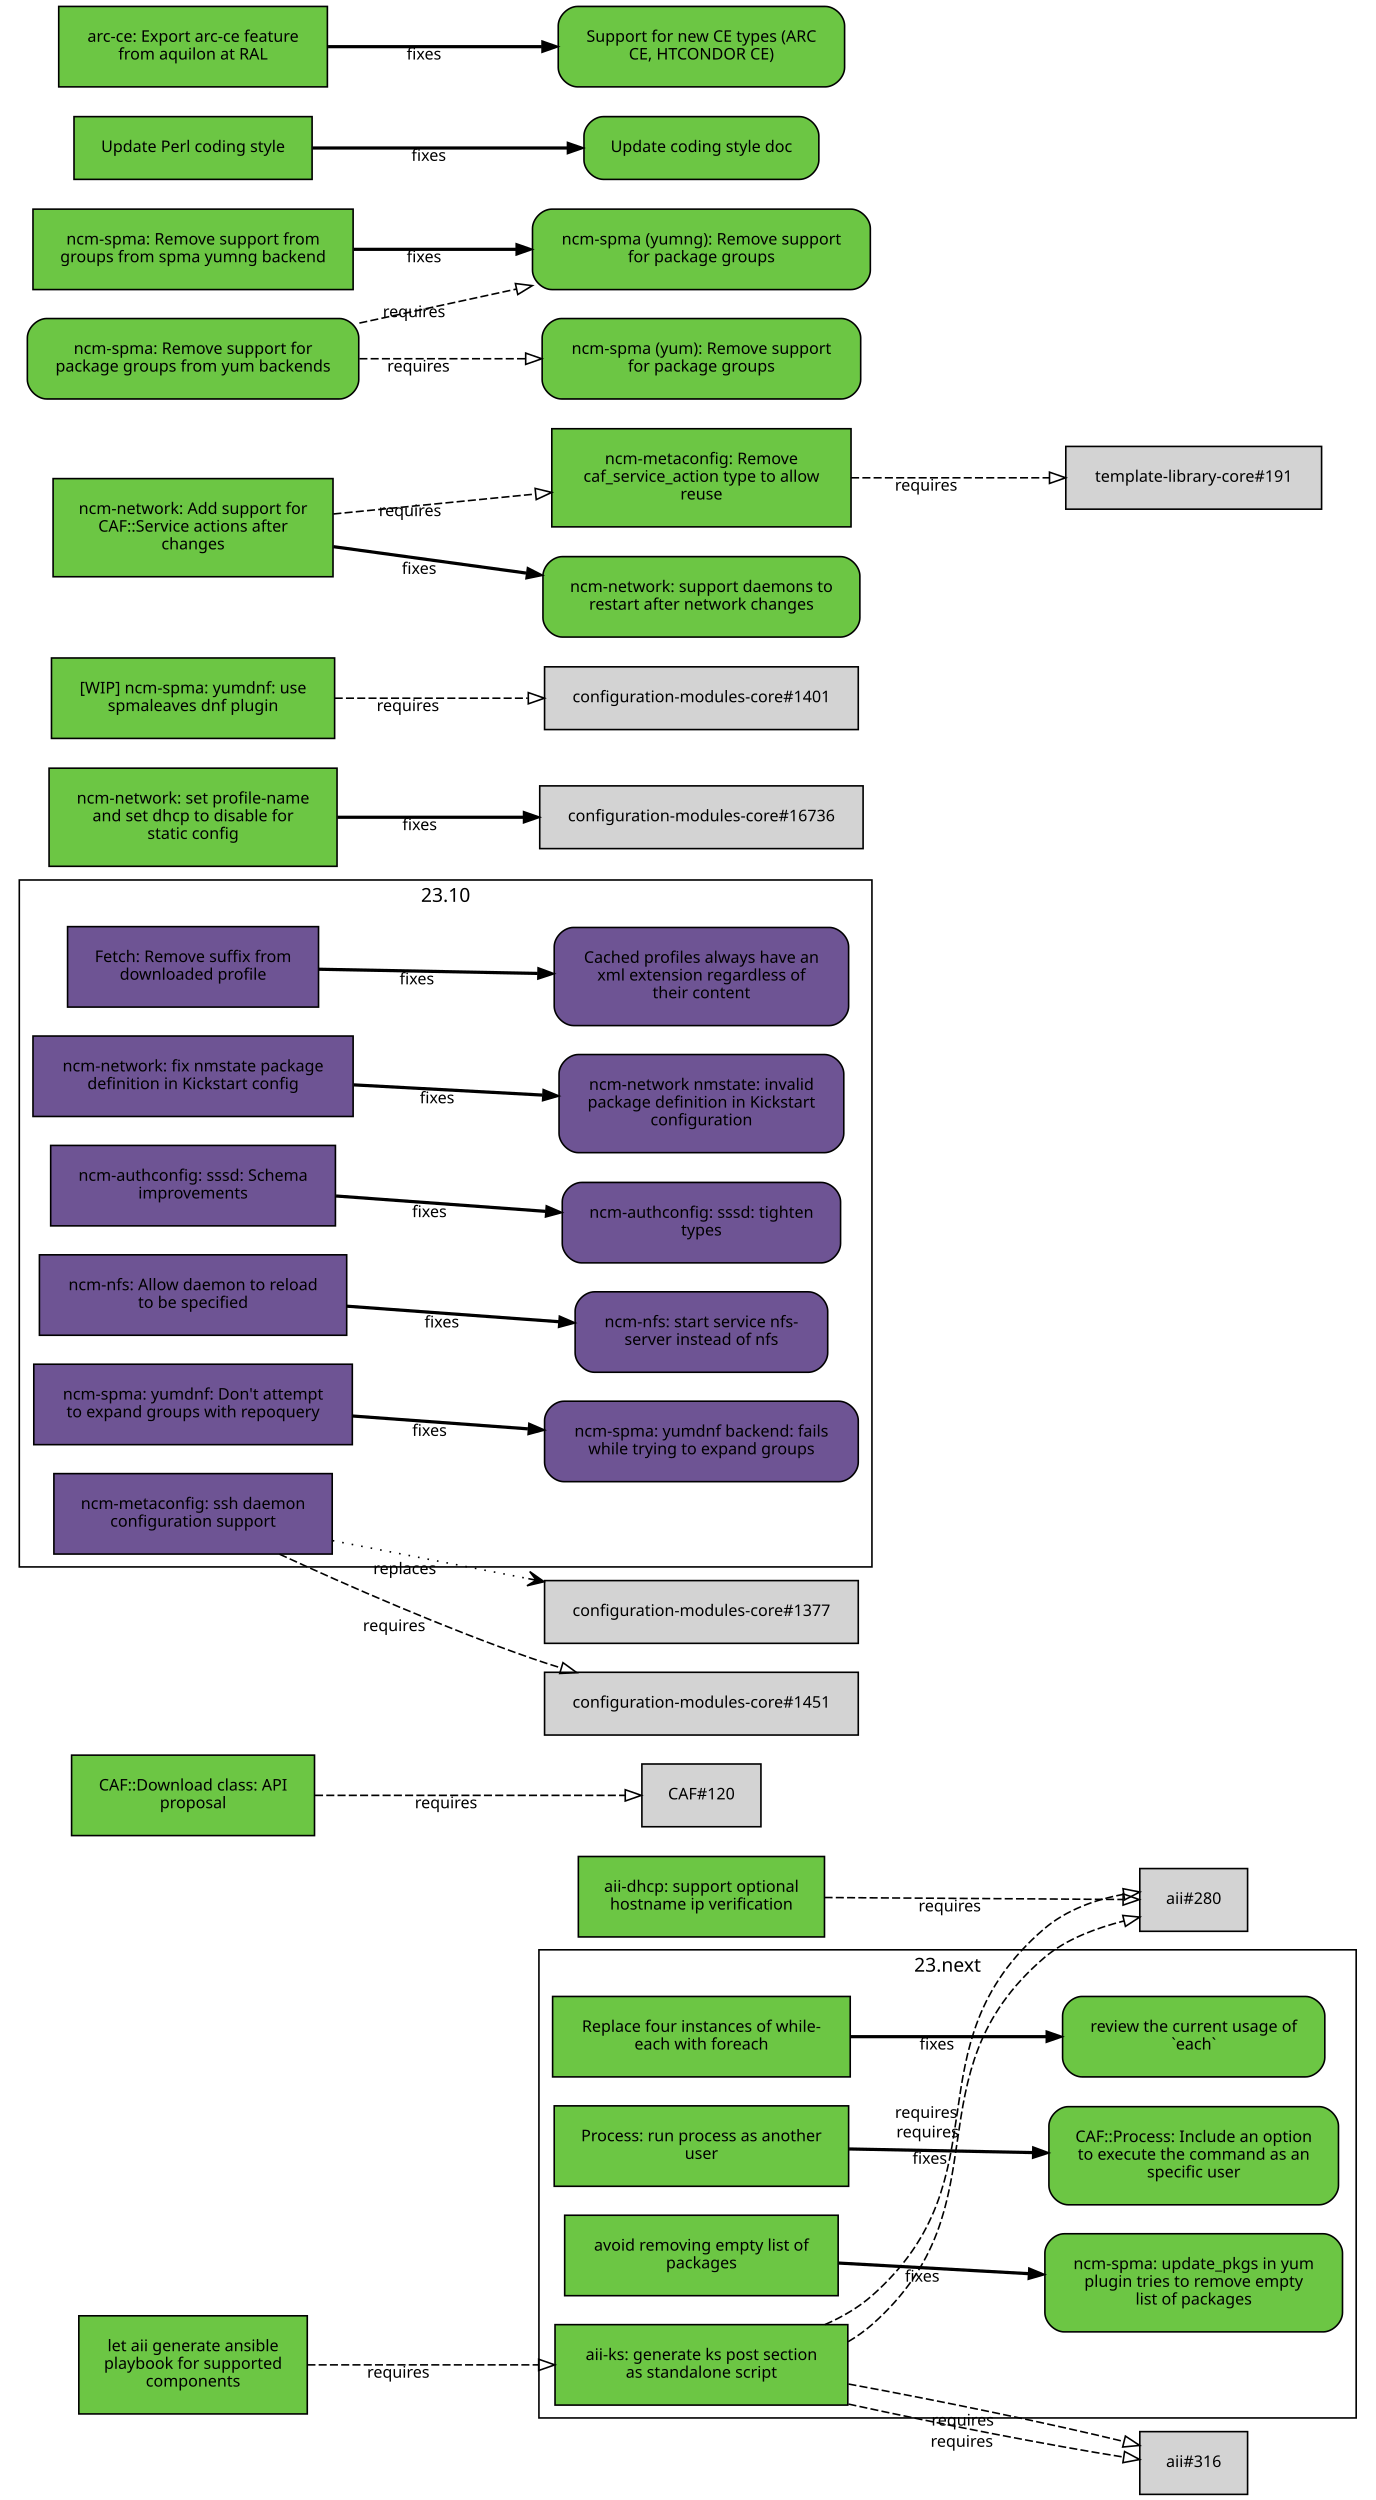
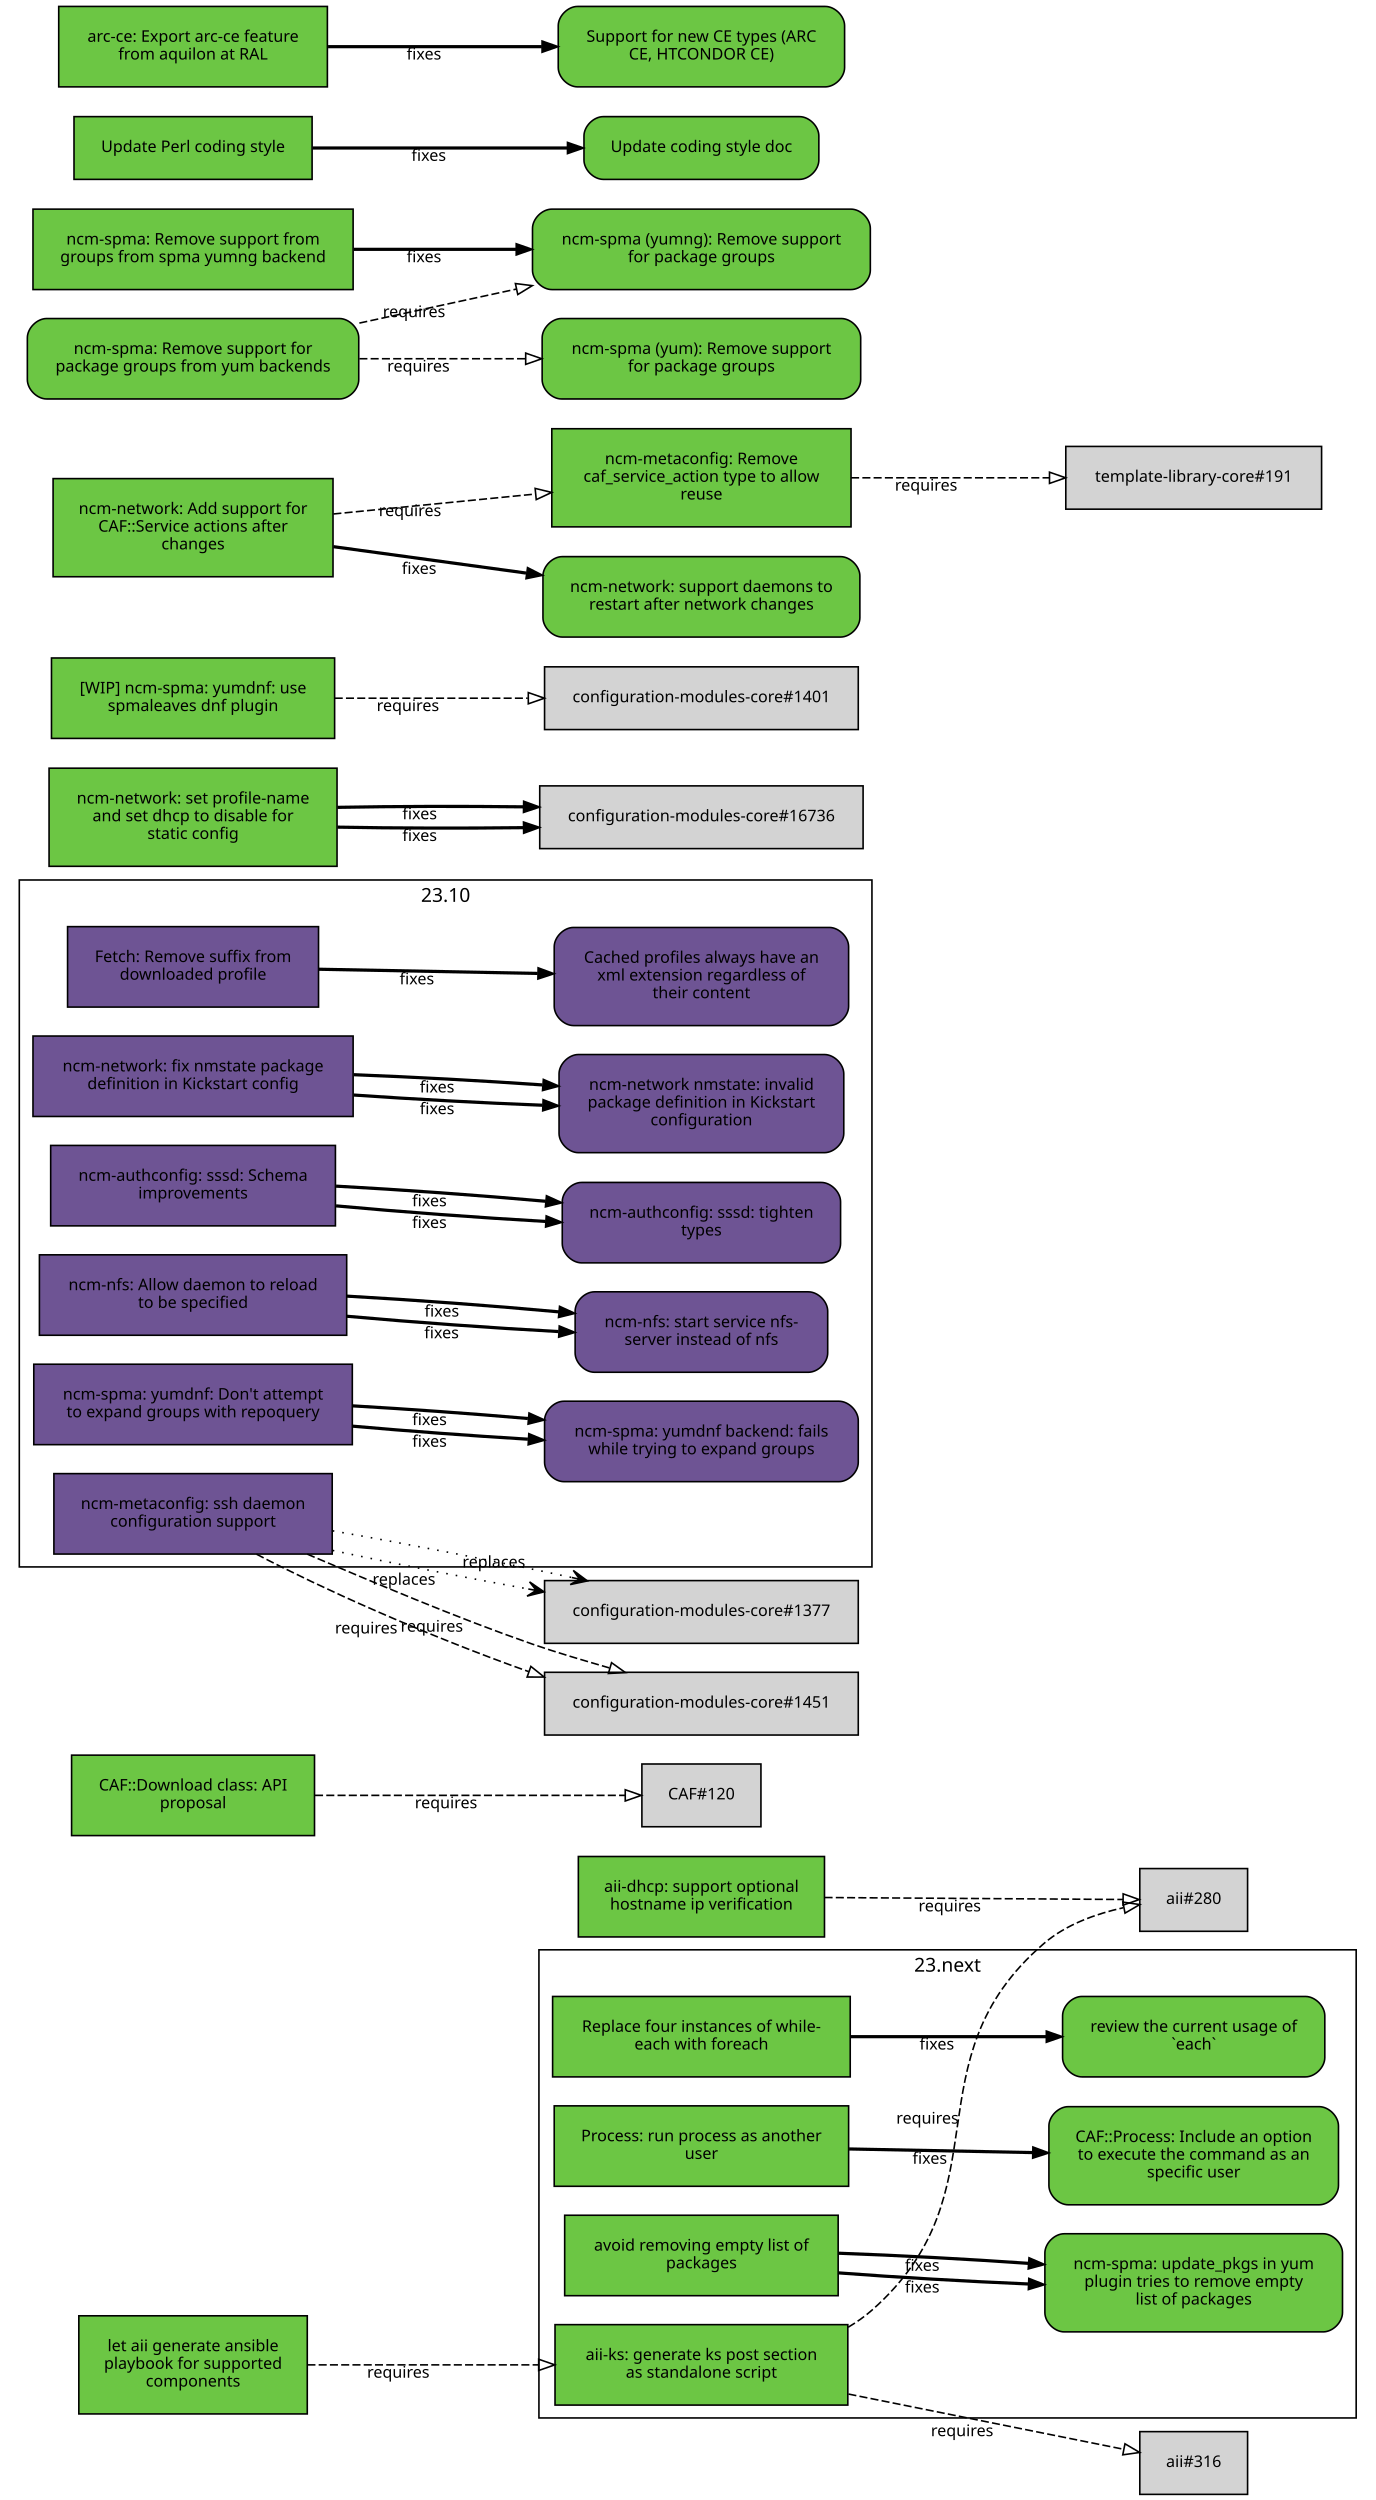
<svg xmlns="http://www.w3.org/2000/svg" xmlns:xlink="http://www.w3.org/1999/xlink" width="855pt" height="1554pt" viewBox="0.00 0.00 855.00 1554.00">
  <g id="graph0" class="graph" transform="scale(1 1) rotate(0) translate(4 1550)">
    <polygon fill="white" stroke="white" points="-4,5 -4,-1550 852,-1550 852,5 -4,5" />
    <g id="clust2" class="cluster">
      <polygon fill="none" stroke="black" points="8,-576 8,-1003 538,-1003 538,-576 8,-576" />
      <text text-anchor="middle" x="273" y="-989.4" font-family="Sans" font-size="12.00">23.10</text>
    </g>
    <g id="clust1" class="cluster">
      <polygon fill="none" stroke="black" points="331,-47 331,-338 839,-338 839,-47 331,-47" />
      <text text-anchor="middle" x="585" y="-324.4" font-family="Sans" font-size="12.00">23.next</text>
    </g>
    <g id="node1" class="node">
      <g id="a_node1">
        <a xlink:href="https://github.com/quattor/aii/pull/328" xlink:title="aii#328 (pull-request)" target="_parent">
          <polygon fill="#6cc644" stroke="black" points="523,-105 341,-105 341,-55 523,-55 523,-105" />
          <text text-anchor="middle" x="432" y="-83" font-family="Sans" font-size="10.00">aii-ks: generate ks post section</text>
          <text text-anchor="middle" x="432" y="-72" font-family="Sans" font-size="10.00">as standalone script</text>
        </a>
      </g>
    </g>
    <g id="node2" class="node">
      <polygon fill="lightgrey" stroke="black" points="771.5,-388.5 704.5,-388.5 704.5,-349.5 771.5,-349.5 771.5,-388.5" />
      <text text-anchor="middle" x="738" y="-366.5" font-family="Sans" font-size="10.00">aii#280</text>
    </g>
    <g id="edge1" class="edge">
-       <path fill="none" stroke="black" stroke-dasharray="5,2" d="M523.177,-94.39C528.47,-97.484 533.473,-101.008 538,-105 621.964,-179.027 560.019,-260.143 645,-333 658.839,-344.864 677.673,-351.519 694.696,-355.954" />
-       <polygon fill="none" stroke="black" points="693.914,-359.366 704.458,-358.332 695.57,-352.565 693.914,-359.366" />
-       <text text-anchor="middle" x="572.597" y="-221.396" font-family="Sans" font-size="10.00">requires</text>
+       <path fill="none" stroke="black" stroke-dasharray="5,2" d="M523.177,-103.373C528.47,-106.484 533.473,-110.008 538,-114 621.964,-188.027 560.019,-269.143 645,-342 658.709,-353.754 677.321,-360.394 694.218,-364.145" />
+       <polygon fill="none" stroke="black" points="693.975,-367.663 704.458,-366.126 695.305,-360.79 693.975,-367.663" />
+       <text text-anchor="middle" x="572.527" y="-229.944" font-family="Sans" font-size="10.00">requires</text>
    </g>
    <g id="node3" class="node">
      <polygon fill="lightgrey" stroke="black" points="771.5,-38.5 704.5,-38.5 704.5,0.5 771.5,0.5 771.5,-38.5" />
      <text text-anchor="middle" x="738" y="-16.5" font-family="Sans" font-size="10.00">aii#316</text>
    </g>
    <g id="edge2" class="edge">
-       <path fill="none" stroke="black" stroke-dasharray="5,2" d="M523.387,-55.632C579.936,-43.279 650.18,-29.64 694.316,-22.702" />
-       <polygon fill="none" stroke="black" points="695.047,-26.131 704.407,-21.166 693.994,-19.211 695.047,-26.131" />
-       <text text-anchor="middle" x="593.86" y="-29.068" font-family="Sans" font-size="10.00">requires</text>
-     </g>
-     <g id="edge3" class="edge">
-       <path fill="none" stroke="black" stroke-dasharray="5,2" d="M508.774,-105.023C519.372,-109.688 529.52,-115.524 538,-123 621.964,-197.027 560.019,-278.143 645,-351 658.709,-362.754 677.321,-369.394 694.218,-372.46" />
-       <polygon fill="none" stroke="black" points="694.064,-375.973 704.458,-373.92 695.052,-369.043 694.064,-375.973" />
-       <text text-anchor="middle" x="571.715" y="-233.513" font-family="Sans" font-size="10.00">requires</text>
-     </g>
-     <g id="edge4" class="edge">
-       <path fill="none" stroke="black" stroke-dasharray="5,2" d="M523.387,-68.094C580.055,-57.731 650.477,-43.141 694.595,-32.36" />
-       <polygon fill="none" stroke="black" points="695.551,-35.729 704.407,-29.914 693.857,-28.937 695.551,-35.729" />
-       <text text-anchor="middle" x="594.405" y="-42.236" font-family="Sans" font-size="10.00">requires</text>
+       <path fill="none" stroke="black" stroke-dasharray="5,2" d="M523.387,-61.863C580.055,-50.492 650.477,-36.362 694.595,-27.509" />
+       <polygon fill="none" stroke="black" points="695.291,-30.939 704.407,-25.54 693.914,-24.076 695.291,-30.939" />
+       <text text-anchor="middle" x="594.051" y="-35.671" font-family="Sans" font-size="10.00">requires</text>
    </g>
    <g id="node4" class="node">
      <g id="a_node4">
        <a xlink:href="https://github.com/quattor/aii/pull/331" xlink:title="aii#331 (pull-request)" target="_parent">
          <polygon fill="#6cc644" stroke="black" points="187,-110.5 45,-110.5 45,-49.5 187,-49.5 187,-110.5" />
          <text text-anchor="middle" x="116" y="-88.5" font-family="Sans" font-size="10.00">let aii generate ansible</text>
          <text text-anchor="middle" x="116" y="-77.5" font-family="Sans" font-size="10.00">playbook for supported</text>
          <text text-anchor="middle" x="116" y="-66.5" font-family="Sans" font-size="10.00">components</text>
        </a>
      </g>
    </g>
-     <g id="edge5" class="edge">
+     <g id="edge3" class="edge">
      <path fill="none" stroke="black" stroke-dasharray="5,2" d="M187.077,-80C229.343,-80 283.883,-80 330.668,-80" />
      <polygon fill="none" stroke="black" points="330.834,-83.5 340.834,-80 330.834,-76.5 330.834,-83.5" />
      <text text-anchor="middle" x="243.574" y="-72" font-family="Sans" font-size="10.00">requires</text>
    </g>
    <g id="node5" class="node">
      <g id="a_node5">
        <a xlink:href="https://github.com/quattor/aii/pull/299" xlink:title="aii#299 (pull-request)" target="_parent">
          <polygon fill="#6cc644" stroke="black" points="508.5,-396 355.5,-396 355.5,-346 508.5,-346 508.5,-396" />
          <text text-anchor="middle" x="432" y="-374" font-family="Sans" font-size="10.00">aii-dhcp: support optional</text>
          <text text-anchor="middle" x="432" y="-363" font-family="Sans" font-size="10.00">hostname ip verification</text>
        </a>
      </g>
    </g>
-     <g id="edge6" class="edge">
+     <g id="edge4" class="edge">
      <path fill="none" stroke="black" stroke-dasharray="5,2" d="M508.537,-370.503C567.023,-370.118 645.931,-369.599 694.049,-369.283" />
      <polygon fill="none" stroke="black" points="694.146,-372.782 704.123,-369.216 694.1,-365.782 694.146,-372.782" />
      <text text-anchor="middle" x="586.342" y="-361.86" font-family="Sans" font-size="10.00">requires</text>
    </g>
    <g id="node6" class="node">
      <g id="a_node6">
        <a xlink:href="https://github.com/quattor/CAF/pull/277" xlink:title="CAF#277 (pull-request)" target="_parent">
          <polygon fill="#6cc644" stroke="black" points="524.5,-309 339.5,-309 339.5,-259 524.5,-259 524.5,-309" />
          <text text-anchor="middle" x="432" y="-287" font-family="Sans" font-size="10.00">Replace four instances of while-</text>
          <text text-anchor="middle" x="432" y="-276" font-family="Sans" font-size="10.00">each with foreach</text>
        </a>
      </g>
    </g>
    <g id="node7" class="node">
      <g id="a_node7">
        <a xlink:href="https://github.com/quattor/CAF/issues/109" xlink:title="CAF#109 (issue)" target="_parent">
          <path fill="#6cc644" stroke="black" d="M807.5,-309C807.5,-309 668.5,-309 668.5,-309 662.5,-309 656.5,-303 656.5,-297 656.5,-297 656.5,-271 656.5,-271 656.5,-265 662.5,-259 668.5,-259 668.5,-259 807.5,-259 807.5,-259 813.5,-259 819.5,-265 819.5,-271 819.5,-271 819.5,-297 819.5,-297 819.5,-303 813.5,-309 807.5,-309" />
          <text text-anchor="middle" x="738" y="-287" font-family="Sans" font-size="10.00">review the current usage of</text>
          <text text-anchor="middle" x="738" y="-276" font-family="Sans" font-size="10.00">`each`</text>
        </a>
      </g>
    </g>
-     <g id="edge7" class="edge">
+     <g id="edge5" class="edge">
      <path fill="none" stroke="black" stroke-width="2" d="M524.622,-284C563.139,-284 607.831,-284 646.253,-284" />
      <polygon fill="black" stroke="black" points="646.394,-287.5 656.394,-284 646.394,-280.5 646.394,-287.5" />
      <text text-anchor="middle" x="578.345" y="-276" font-family="Sans" font-size="10.00">fixes</text>
    </g>
    <g id="node8" class="node">
      <g id="a_node8">
        <a xlink:href="https://github.com/quattor/CAF/pull/257" xlink:title="CAF#257 (pull-request)" target="_parent">
          <polygon fill="#6cc644" stroke="black" points="523.5,-241 340.5,-241 340.5,-191 523.5,-191 523.5,-241" />
          <text text-anchor="middle" x="432" y="-219" font-family="Sans" font-size="10.00">Process: run process as another</text>
          <text text-anchor="middle" x="432" y="-208" font-family="Sans" font-size="10.00">user</text>
        </a>
      </g>
    </g>
    <g id="node9" class="node">
      <g id="a_node9">
        <a xlink:href="https://github.com/quattor/CAF/issues/253" xlink:title="CAF#253 (issue)" target="_parent">
          <path fill="#6cc644" stroke="black" d="M816,-240.5C816,-240.5 660,-240.5 660,-240.5 654,-240.5 648,-234.5 648,-228.5 648,-228.5 648,-191.5 648,-191.5 648,-185.5 654,-179.5 660,-179.5 660,-179.5 816,-179.5 816,-179.5 822,-179.5 828,-185.5 828,-191.5 828,-191.5 828,-228.5 828,-228.5 828,-234.5 822,-240.5 816,-240.5" />
          <text text-anchor="middle" x="738" y="-218.5" font-family="Sans" font-size="10.00">CAF::Process: Include an option</text>
          <text text-anchor="middle" x="738" y="-207.5" font-family="Sans" font-size="10.00">to execute the command as an</text>
          <text text-anchor="middle" x="738" y="-196.5" font-family="Sans" font-size="10.00">specific user</text>
        </a>
      </g>
    </g>
-     <g id="edge8" class="edge">
+     <g id="edge6" class="edge">
      <path fill="none" stroke="black" stroke-width="2" d="M523.798,-214.208C559.701,-213.499 601.072,-212.683 637.762,-211.959" />
      <polygon fill="black" stroke="black" points="638.048,-215.454 647.977,-211.757 637.91,-208.455 638.048,-215.454" />
      <text text-anchor="middle" x="573.947" y="-204.981" font-family="Sans" font-size="10.00">fixes</text>
    </g>
    <g id="node10" class="node">
      <g id="a_node10">
        <a xlink:href="https://github.com/quattor/CAF/pull/110" xlink:title="CAF#110 (pull-request)" target="_parent">
          <polygon fill="#6cc644" stroke="black" points="191.5,-459 40.5,-459 40.5,-409 191.5,-409 191.5,-459" />
          <text text-anchor="middle" x="116" y="-437" font-family="Sans" font-size="10.00">CAF::Download class: API</text>
          <text text-anchor="middle" x="116" y="-426" font-family="Sans" font-size="10.00">proposal</text>
        </a>
      </g>
    </g>
    <g id="node11" class="node">
      <polygon fill="lightgrey" stroke="black" points="469,-453.5 395,-453.5 395,-414.5 469,-414.5 469,-453.5" />
      <text text-anchor="middle" x="432" y="-431.5" font-family="Sans" font-size="10.00">CAF#120</text>
    </g>
-     <g id="edge9" class="edge">
+     <g id="edge7" class="edge">
      <path fill="none" stroke="black" stroke-dasharray="5,2" d="M191.812,-434C251.718,-434 333.856,-434 384.623,-434" />
      <polygon fill="none" stroke="black" points="384.651,-437.5 394.651,-434 384.651,-430.5 384.651,-437.5" />
      <text text-anchor="middle" x="273.255" y="-426" font-family="Sans" font-size="10.00">requires</text>
    </g>
    <g id="node12" class="node">
      <g id="a_node12">
        <a xlink:href="https://github.com/quattor/CCM/pull/210" xlink:title="CCM#210 (pull-request)" target="_parent">
          <polygon fill="#6e5494" stroke="black" points="194,-974 38,-974 38,-924 194,-924 194,-974" />
          <text text-anchor="middle" x="116" y="-952" font-family="Sans" font-size="10.00">Fetch: Remove suffix from</text>
          <text text-anchor="middle" x="116" y="-941" font-family="Sans" font-size="10.00">downloaded profile</text>
        </a>
      </g>
    </g>
    <g id="node13" class="node">
      <g id="a_node13">
        <a xlink:href="https://github.com/quattor/CCM/issues/204" xlink:title="CCM#204 (issue)" target="_parent">
          <path fill="#6e5494" stroke="black" d="M511.5,-973.5C511.5,-973.5 352.5,-973.5 352.5,-973.5 346.5,-973.5 340.5,-967.5 340.5,-961.5 340.5,-961.5 340.5,-924.5 340.5,-924.5 340.5,-918.5 346.5,-912.5 352.5,-912.5 352.5,-912.5 511.5,-912.5 511.5,-912.5 517.5,-912.5 523.5,-918.5 523.5,-924.5 523.5,-924.5 523.5,-961.5 523.5,-961.5 523.5,-967.5 517.5,-973.5 511.5,-973.5" />
          <text text-anchor="middle" x="432" y="-951.5" font-family="Sans" font-size="10.00">Cached profiles always have an</text>
          <text text-anchor="middle" x="432" y="-940.5" font-family="Sans" font-size="10.00">xml extension regardless of</text>
          <text text-anchor="middle" x="432" y="-929.5" font-family="Sans" font-size="10.00">their content</text>
        </a>
      </g>
    </g>
-     <g id="edge10" class="edge">
+     <g id="edge8" class="edge">
      <path fill="none" stroke="black" stroke-width="2" d="M194.215,-947.525C235.236,-946.741 286.154,-945.768 330.251,-944.925" />
      <polygon fill="black" stroke="black" points="330.492,-948.421 340.423,-944.731 330.358,-941.423 330.492,-948.421" />
      <text text-anchor="middle" x="255.112" y="-938.132" font-family="Sans" font-size="10.00">fixes</text>
    </g>
    <g id="node14" class="node">
      <g id="a_node14">
        <a xlink:href="https://github.com/quattor/configuration-modules-core/pull/1630" xlink:title="configuration-modules-core#1630 (pull-request)" target="_parent">
          <polygon fill="#6e5494" stroke="black" points="215.5,-906 16.5,-906 16.5,-856 215.5,-856 215.5,-906" />
          <text text-anchor="middle" x="116" y="-884" font-family="Sans" font-size="10.00">ncm-network: fix nmstate package</text>
          <text text-anchor="middle" x="116" y="-873" font-family="Sans" font-size="10.00">definition in Kickstart config</text>
        </a>
      </g>
    </g>
    <g id="node15" class="node">
      <g id="a_node15">
        <a xlink:href="https://github.com/quattor/configuration-modules-core/issues/1629" xlink:title="configuration-modules-core#1629 (issue)" target="_parent">
          <path fill="#6e5494" stroke="black" d="M508.5,-894.5C508.5,-894.5 355.5,-894.5 355.5,-894.5 349.5,-894.5 343.5,-888.5 343.5,-882.5 343.5,-882.5 343.5,-845.5 343.5,-845.5 343.5,-839.5 349.5,-833.5 355.5,-833.5 355.5,-833.5 508.5,-833.5 508.5,-833.5 514.5,-833.5 520.5,-839.5 520.5,-845.5 520.5,-845.5 520.5,-882.5 520.5,-882.5 520.5,-888.5 514.5,-894.5 508.5,-894.5" />
          <text text-anchor="middle" x="432" y="-872.5" font-family="Sans" font-size="10.00">ncm-network nmstate: invalid</text>
          <text text-anchor="middle" x="432" y="-861.5" font-family="Sans" font-size="10.00">package definition in Kickstart</text>
          <text text-anchor="middle" x="432" y="-850.5" font-family="Sans" font-size="10.00">configuration</text>
        </a>
      </g>
    </g>
-     <g id="edge11" class="edge">
-       <path fill="none" stroke="black" stroke-width="2" d="M215.921,-875.644C253.303,-873.621 295.798,-871.32 333.087,-869.301" />
-       <polygon fill="black" stroke="black" points="333.662,-872.775 343.458,-868.74 333.283,-865.785 333.662,-872.775" />
-       <text text-anchor="middle" x="267.683" y="-864.192" font-family="Sans" font-size="10.00">fixes</text>
+     <g id="edge9" class="edge">
+       <path fill="none" stroke="black" stroke-width="2" d="M215.921,-869.323C253.303,-866.723 295.798,-864.427 333.087,-862.995" />
+       <polygon fill="black" stroke="black" points="333.593,-866.479 343.458,-862.615 333.336,-859.484 333.593,-866.479" />
+       <text text-anchor="middle" x="267.683" y="-857.446" font-family="Sans" font-size="10.00">fixes</text>
+     </g>
+     <g id="edge17" class="edge">
+       <path fill="none" stroke="black" stroke-width="2" d="M215.921,-881.966C253.303,-880.519 295.798,-878.213 333.087,-875.607" />
+       <polygon fill="black" stroke="black" points="333.734,-879.07 343.458,-874.864 333.234,-872.087 333.734,-879.07" />
+       <text text-anchor="middle" x="267.683" y="-870.938" font-family="Sans" font-size="10.00">fixes</text>
    </g>
    <g id="node16" class="node">
      <g id="a_node16">
        <a xlink:href="https://github.com/quattor/configuration-modules-core/pull/1622" xlink:title="configuration-modules-core#1622 (pull-request)" target="_parent">
          <polygon fill="#6e5494" stroke="black" points="204.5,-838 27.5,-838 27.5,-788 204.5,-788 204.5,-838" />
          <text text-anchor="middle" x="116" y="-816" font-family="Sans" font-size="10.00">ncm-authconfig: sssd: Schema</text>
          <text text-anchor="middle" x="116" y="-805" font-family="Sans" font-size="10.00">improvements</text>
        </a>
      </g>
    </g>
    <g id="node17" class="node">
      <g id="a_node17">
        <a xlink:href="https://github.com/quattor/configuration-modules-core/issues/1471" xlink:title="configuration-modules-core#1471 (issue)" target="_parent">
          <path fill="#6e5494" stroke="black" d="M506.5,-815C506.5,-815 357.5,-815 357.5,-815 351.5,-815 345.5,-809 345.5,-803 345.5,-803 345.5,-777 345.5,-777 345.5,-771 351.5,-765 357.5,-765 357.5,-765 506.5,-765 506.5,-765 512.5,-765 518.5,-771 518.5,-777 518.5,-777 518.5,-803 518.5,-803 518.5,-809 512.5,-815 506.5,-815" />
          <text text-anchor="middle" x="432" y="-793" font-family="Sans" font-size="10.00">ncm-authconfig: sssd: tighten</text>
          <text text-anchor="middle" x="432" y="-782" font-family="Sans" font-size="10.00">types</text>
        </a>
      </g>
    </g>
-     <g id="edge12" class="edge">
-       <path fill="none" stroke="black" stroke-width="2" d="M204.884,-806.563C245.446,-803.592 293.697,-800.057 335.189,-797.018" />
-       <polygon fill="black" stroke="black" points="335.589,-800.498 345.307,-796.277 335.078,-793.517 335.589,-800.498" />
-       <text text-anchor="middle" x="262.92" y="-793.433" font-family="Sans" font-size="10.00">fixes</text>
+     <g id="edge10" class="edge">
+       <path fill="none" stroke="black" stroke-width="2" d="M204.884,-800.431C245.446,-796.685 293.697,-793.104 335.189,-790.746" />
+       <polygon fill="black" stroke="black" points="335.515,-794.233 345.307,-790.188 335.129,-787.244 335.515,-794.233" />
+       <text text-anchor="middle" x="262.92" y="-786.683" font-family="Sans" font-size="10.00">fixes</text>
+     </g>
+     <g id="edge18" class="edge">
+       <path fill="none" stroke="black" stroke-width="2" d="M204.884,-812.694C245.446,-810.498 293.697,-807.01 335.189,-803.29" />
+       <polygon fill="black" stroke="black" points="335.667,-806.761 345.307,-802.366 335.03,-799.79 335.667,-806.761" />
+       <text text-anchor="middle" x="262.92" y="-800.182" font-family="Sans" font-size="10.00">fixes</text>
    </g>
    <g id="node18" class="node">
      <g id="a_node18">
        <a xlink:href="https://github.com/quattor/configuration-modules-core/pull/1621" xlink:title="configuration-modules-core#1621 (pull-request)" target="_parent">
          <polygon fill="#6e5494" stroke="black" points="211.5,-770 20.5,-770 20.5,-720 211.5,-720 211.5,-770" />
          <text text-anchor="middle" x="116" y="-748" font-family="Sans" font-size="10.00">ncm-nfs: Allow daemon to reload</text>
          <text text-anchor="middle" x="116" y="-737" font-family="Sans" font-size="10.00">to be specified</text>
        </a>
      </g>
    </g>
    <g id="node19" class="node">
      <g id="a_node19">
        <a xlink:href="https://github.com/quattor/configuration-modules-core/issues/1618" xlink:title="configuration-modules-core#1618 (issue)" target="_parent">
          <path fill="#6e5494" stroke="black" d="M498.5,-747C498.5,-747 365.5,-747 365.5,-747 359.5,-747 353.5,-741 353.5,-735 353.5,-735 353.5,-709 353.5,-709 353.5,-703 359.5,-697 365.5,-697 365.5,-697 498.5,-697 498.5,-697 504.5,-697 510.5,-703 510.5,-709 510.5,-709 510.5,-735 510.5,-735 510.5,-741 504.5,-747 498.5,-747" />
          <text text-anchor="middle" x="432" y="-725" font-family="Sans" font-size="10.00">ncm-nfs: start service nfs-</text>
          <text text-anchor="middle" x="432" y="-714" font-family="Sans" font-size="10.00">server instead of nfs</text>
        </a>
      </g>
    </g>
-     <g id="edge13" class="edge">
-       <path fill="none" stroke="black" stroke-width="2" d="M211.636,-738.068C253.508,-735.001 302.447,-731.416 343.464,-728.412" />
-       <polygon fill="black" stroke="black" points="343.722,-731.902 353.439,-727.681 343.21,-724.921 343.722,-731.902" />
-       <text text-anchor="middle" x="270.635" y="-724.868" font-family="Sans" font-size="10.00">fixes</text>
+     <g id="edge11" class="edge">
+       <path fill="none" stroke="black" stroke-width="2" d="M211.636,-731.816C253.42,-728.053 302.24,-724.518 343.204,-722.301" />
+       <polygon fill="black" stroke="black" points="343.636,-725.784 353.439,-721.767 343.271,-718.793 343.636,-725.784" />
+       <text text-anchor="middle" x="270.482" y="-718.137" font-family="Sans" font-size="10.00">fixes</text>
+     </g>
+     <g id="edge19" class="edge">
+       <path fill="none" stroke="black" stroke-width="2" d="M211.636,-744.321C253.508,-741.957 302.447,-738.33 343.464,-734.537" />
+       <polygon fill="black" stroke="black" points="343.812,-738.019 353.439,-733.596 343.155,-731.05 343.812,-738.019" />
+       <text text-anchor="middle" x="270.635" y="-731.608" font-family="Sans" font-size="10.00">fixes</text>
    </g>
    <g id="node20" class="node">
      <g id="a_node20">
        <a xlink:href="https://github.com/quattor/configuration-modules-core/pull/1620" xlink:title="configuration-modules-core#1620 (pull-request)" target="_parent">
          <polygon fill="#6e5494" stroke="black" points="215,-702 17,-702 17,-652 215,-652 215,-702" />
          <text text-anchor="middle" x="116" y="-680" font-family="Sans" font-size="10.00">ncm-spma: yumdnf: Don't attempt</text>
          <text text-anchor="middle" x="116" y="-669" font-family="Sans" font-size="10.00">to expand groups with repoquery</text>
        </a>
      </g>
    </g>
    <g id="node21" class="node">
      <g id="a_node21">
        <a xlink:href="https://github.com/quattor/configuration-modules-core/issues/1524" xlink:title="configuration-modules-core#1524 (issue)" target="_parent">
          <path fill="#6e5494" stroke="black" d="M517.5,-679C517.5,-679 346.5,-679 346.5,-679 340.5,-679 334.5,-673 334.5,-667 334.5,-667 334.5,-641 334.5,-641 334.5,-635 340.5,-629 346.5,-629 346.5,-629 517.5,-629 517.5,-629 523.5,-629 529.5,-635 529.5,-641 529.5,-641 529.5,-667 529.5,-667 529.5,-673 523.5,-679 517.5,-679" />
          <text text-anchor="middle" x="432" y="-657" font-family="Sans" font-size="10.00">ncm-spma: yumdnf backend: fails</text>
          <text text-anchor="middle" x="432" y="-646" font-family="Sans" font-size="10.00">while trying to expand groups</text>
        </a>
      </g>
    </g>
-     <g id="edge14" class="edge">
-       <path fill="none" stroke="black" stroke-width="2" d="M215.06,-669.817C249.699,-667.28 288.815,-664.415 324.146,-661.827" />
-       <polygon fill="black" stroke="black" points="324.773,-665.29 334.491,-661.069 324.262,-658.309 324.773,-665.29" />
-       <text text-anchor="middle" x="262.99" y="-657.428" font-family="Sans" font-size="10.00">fixes</text>
+     <g id="edge12" class="edge">
+       <path fill="none" stroke="black" stroke-width="2" d="M215.06,-663.509C249.699,-660.428 288.815,-657.521 324.146,-655.393" />
+       <polygon fill="black" stroke="black" points="324.713,-658.866 334.491,-654.786 324.303,-651.878 324.713,-658.866" />
+       <text text-anchor="middle" x="262.99" y="-650.678" font-family="Sans" font-size="10.00">fixes</text>
+     </g>
+     <g id="edge20" class="edge">
+       <path fill="none" stroke="black" stroke-width="2" d="M215.06,-676.125C249.699,-674.132 288.815,-671.309 324.146,-668.261" />
+       <polygon fill="black" stroke="black" points="324.835,-671.714 334.491,-667.353 324.223,-664.741 324.835,-671.714" />
+       <text text-anchor="middle" x="262.99" y="-664.177" font-family="Sans" font-size="10.00">fixes</text>
    </g>
    <g id="node22" class="node">
      <g id="a_node22">
        <a xlink:href="https://github.com/quattor/configuration-modules-core/pull/1554" xlink:title="configuration-modules-core#1554 (pull-request)" target="_parent">
          <polygon fill="#6cc644" stroke="black" points="517,-173 347,-173 347,-123 517,-123 517,-173" />
          <text text-anchor="middle" x="432" y="-151" font-family="Sans" font-size="10.00">avoid removing empty list of</text>
          <text text-anchor="middle" x="432" y="-140" font-family="Sans" font-size="10.00">packages</text>
        </a>
      </g>
    </g>
    <g id="node23" class="node">
      <g id="a_node23">
        <a xlink:href="https://github.com/quattor/configuration-modules-core/issues/1553" xlink:title="configuration-modules-core#1553 (issue)" target="_parent">
          <path fill="#6cc644" stroke="black" d="M818.5,-161.5C818.5,-161.5 657.5,-161.5 657.5,-161.5 651.5,-161.5 645.5,-155.5 645.5,-149.5 645.5,-149.5 645.5,-112.5 645.5,-112.5 645.5,-106.5 651.5,-100.5 657.5,-100.5 657.5,-100.5 818.5,-100.5 818.5,-100.5 824.5,-100.5 830.5,-106.5 830.5,-112.5 830.5,-112.5 830.5,-149.5 830.5,-149.5 830.5,-155.5 824.5,-161.5 818.5,-161.5" />
          <text text-anchor="middle" x="738" y="-139.5" font-family="Sans" font-size="10.00">ncm-spma: update_pkgs in yum</text>
          <text text-anchor="middle" x="738" y="-128.5" font-family="Sans" font-size="10.00">plugin tries to remove empty</text>
          <text text-anchor="middle" x="738" y="-117.5" font-family="Sans" font-size="10.00">list of packages</text>
        </a>
      </g>
    </g>
-     <g id="edge15" class="edge">
-       <path fill="none" stroke="black" stroke-width="2" d="M517.277,-143.287C553.812,-141.244 596.909,-138.834 635.213,-136.692" />
-       <polygon fill="black" stroke="black" points="635.57,-140.178 645.359,-136.125 635.179,-133.189 635.57,-140.178" />
-       <text text-anchor="middle" x="569.248" y="-131.71" font-family="Sans" font-size="10.00">fixes</text>
+     <g id="edge13" class="edge">
+       <path fill="none" stroke="black" stroke-width="2" d="M517.277,-137.172C553.812,-134.397 596.909,-131.888 635.213,-130.281" />
+       <polygon fill="black" stroke="black" points="635.508,-133.772 645.359,-129.872 635.226,-126.777 635.508,-133.772" />
+       <text text-anchor="middle" x="569.248" y="-124.962" font-family="Sans" font-size="10.00">fixes</text>
+     </g>
+     <g id="edge21" class="edge">
+       <path fill="none" stroke="black" stroke-width="2" d="M517.277,-149.402C553.812,-148.092 596.909,-145.78 635.213,-143.103" />
+       <polygon fill="black" stroke="black" points="635.634,-146.582 645.359,-142.378 635.134,-139.6 635.634,-146.582" />
+       <text text-anchor="middle" x="569.248" y="-138.458" font-family="Sans" font-size="10.00">fixes</text>
    </g>
    <g id="node24" class="node">
      <g id="a_node24">
        <a xlink:href="https://github.com/quattor/configuration-modules-core/pull/1452" xlink:title="configuration-modules-core#1452 (pull-request)" target="_parent">
          <polygon fill="#6e5494" stroke="black" points="202.5,-634 29.5,-634 29.5,-584 202.5,-584 202.5,-634" />
          <text text-anchor="middle" x="116" y="-612" font-family="Sans" font-size="10.00">ncm-metaconfig: ssh daemon</text>
          <text text-anchor="middle" x="116" y="-601" font-family="Sans" font-size="10.00">configuration support</text>
        </a>
      </g>
    </g>
    <g id="node25" class="node">
      <polygon fill="lightgrey" stroke="black" points="529.5,-567.5 334.5,-567.5 334.5,-528.5 529.5,-528.5 529.5,-567.5" />
      <text text-anchor="middle" x="432" y="-545.5" font-family="Sans" font-size="10.00">configuration-modules-core#1377</text>
    </g>
-     <g id="edge16" class="edge">
-       <path fill="none" stroke="black" stroke-dasharray="1,5" d="M202.802,-592.331C240.298,-585.047 284.669,-576.427 324.269,-568.734" />
-       <polygon fill="black" stroke="black" points="334.228,-566.8 325.269,-573.124 329.319,-567.753 324.411,-568.707 324.411,-568.707 324.411,-568.707 329.319,-567.753 323.553,-564.289 334.228,-566.8 334.228,-566.8" />
-       <text text-anchor="middle" x="247.583" y="-571.552" font-family="Sans" font-size="10.00">replaces</text>
+     <g id="edge14" class="edge">
+       <path fill="none" stroke="black" stroke-dasharray="1,5" d="M202.802,-586.241C240.298,-578.212 284.669,-569.478 324.269,-562.302" />
+       <polygon fill="black" stroke="black" points="334.228,-560.512 325.181,-566.71 329.306,-561.397 324.385,-562.281 324.385,-562.281 324.385,-562.281 329.306,-561.397 323.589,-557.852 334.228,-560.512 334.228,-560.512" />
+       <text text-anchor="middle" x="247.096" y="-564.901" font-family="Sans" font-size="10.00">replaces</text>
    </g>
    <g id="node26" class="node">
      <polygon fill="lightgrey" stroke="black" points="529.5,-510.5 334.5,-510.5 334.5,-471.5 529.5,-471.5 529.5,-510.5" />
      <text text-anchor="middle" x="432" y="-488.5" font-family="Sans" font-size="10.00">configuration-modules-core#1451</text>
    </g>
-     <g id="edge17" class="edge">
-       <path fill="none" stroke="black" stroke-dasharray="5,2" d="M169.693,-583.943C211.678,-564.586 272.288,-537.982 327,-519 332.797,-516.989 338.816,-515.033 344.905,-513.152" />
-       <polygon fill="none" stroke="black" points="345.944,-516.495 354.51,-510.26 343.926,-509.792 345.944,-516.495" />
-       <text text-anchor="middle" x="240.995" y="-536.113" font-family="Sans" font-size="10.00">requires</text>
+     <g id="edge15" class="edge">
+       <path fill="none" stroke="black" stroke-dasharray="5,2" d="M155.44,-583.911C195.112,-563.096 259.352,-534.126 324.622,-510.928" />
+       <polygon fill="none" stroke="black" points="325.979,-514.161 334.257,-507.549 323.662,-507.556 325.979,-514.161" />
+       <text text-anchor="middle" x="223.627" y="-534.624" font-family="Sans" font-size="10.00">requires</text>
+     </g>
+     <g id="edge22" class="edge">
+       <path fill="none" stroke="black" stroke-dasharray="1,5" d="M202.802,-598.422C249.154,-590.338 306.011,-579.249 351.375,-569.43" />
+       <polygon fill="black" stroke="black" points="361.167,-567.29 352.358,-573.821 356.282,-568.357 351.397,-569.425 351.397,-569.425 351.397,-569.425 356.282,-568.357 350.437,-565.028 361.167,-567.29 361.167,-567.29" />
+       <text text-anchor="middle" x="302.971" y="-575.694" font-family="Sans" font-size="10.00">replaces</text>
+     </g>
+     <g id="edge23" class="edge">
+       <path fill="none" stroke="black" stroke-dasharray="5,2" d="M186.976,-583.952C227.353,-566.79 279.408,-544.512 327,-528 342.288,-522.696 359.125,-517.778 374.717,-513.244" />
+       <polygon fill="none" stroke="black" points="376.132,-516.477 384.754,-510.319 374.174,-509.756 376.132,-516.477" />
+       <text text-anchor="middle" x="264.428" y="-535.723" font-family="Sans" font-size="10.00">requires</text>
    </g>
    <g id="node27" class="node">
      <g id="a_node27">
        <a xlink:href="https://github.com/quattor/configuration-modules-core/pull/1637" xlink:title="configuration-modules-core#1637 (pull-request)" target="_parent">
          <polygon fill="#6cc644" stroke="black" points="205.5,-1072.5 26.5,-1072.5 26.5,-1011.5 205.5,-1011.5 205.5,-1072.5" />
          <text text-anchor="middle" x="116" y="-1050.5" font-family="Sans" font-size="10.00">ncm-network: set profile-name</text>
          <text text-anchor="middle" x="116" y="-1039.5" font-family="Sans" font-size="10.00">and set dhcp to disable for</text>
          <text text-anchor="middle" x="116" y="-1028.5" font-family="Sans" font-size="10.00">static config</text>
        </a>
      </g>
    </g>
    <g id="node28" class="node">
      <polygon fill="lightgrey" stroke="black" points="532.5,-1061.5 331.5,-1061.5 331.5,-1022.5 532.5,-1022.5 532.5,-1061.5" />
      <text text-anchor="middle" x="432" y="-1039.5" font-family="Sans" font-size="10.00">configuration-modules-core#16736</text>
    </g>
-     <g id="edge18" class="edge">
-       <path fill="none" stroke="black" stroke-width="2" d="M205.721,-1042C241.68,-1042 283.574,-1042 321.413,-1042" />
-       <polygon fill="black" stroke="black" points="321.453,-1045.5 331.453,-1042 321.453,-1038.5 321.453,-1045.5" />
-       <text text-anchor="middle" x="256.87" y="-1034" font-family="Sans" font-size="10.00">fixes</text>
+     <g id="edge16" class="edge">
+       <path fill="none" stroke="black" stroke-width="2" d="M205.721,-1035.85C241.68,-1035.18 283.574,-1035.07 321.413,-1035.53" />
+       <polygon fill="black" stroke="black" points="321.406,-1039.03 331.453,-1035.67 321.502,-1032.03 321.406,-1039.03" />
+       <text text-anchor="middle" x="256.87" y="-1027.25" font-family="Sans" font-size="10.00">fixes</text>
+     </g>
+     <g id="edge24" class="edge">
+       <path fill="none" stroke="black" stroke-width="2" d="M205.721,-1048.15C241.68,-1048.82 283.574,-1048.93 321.413,-1048.47" />
+       <polygon fill="black" stroke="black" points="321.502,-1051.97 331.453,-1048.33 321.406,-1044.97 321.502,-1051.97" />
+       <text text-anchor="middle" x="256.87" y="-1040.75" font-family="Sans" font-size="10.00">fixes</text>
    </g>
    <g id="node29" class="node">
      <g id="a_node29">
        <a xlink:href="https://github.com/quattor/configuration-modules-core/pull/1507" xlink:title="configuration-modules-core#1507 (pull-request)" target="_parent">
          <polygon fill="#6cc644" stroke="black" points="204,-1141 28,-1141 28,-1091 204,-1091 204,-1141" />
          <text text-anchor="middle" x="116" y="-1119" font-family="Sans" font-size="10.00">[WIP] ncm-spma: yumdnf: use</text>
          <text text-anchor="middle" x="116" y="-1108" font-family="Sans" font-size="10.00">spmaleaves dnf plugin</text>
        </a>
      </g>
    </g>
    <g id="node30" class="node">
      <polygon fill="lightgrey" stroke="black" points="529.5,-1135.5 334.5,-1135.5 334.5,-1096.5 529.5,-1096.5 529.5,-1135.5" />
      <text text-anchor="middle" x="432" y="-1113.5" font-family="Sans" font-size="10.00">configuration-modules-core#1401</text>
    </g>
-     <g id="edge19" class="edge">
+     <g id="edge25" class="edge">
      <path fill="none" stroke="black" stroke-dasharray="5,2" d="M204.05,-1116C241.203,-1116 284.927,-1116 324.027,-1116" />
      <polygon fill="none" stroke="black" points="324.391,-1119.5 334.391,-1116 324.391,-1112.5 324.391,-1119.5" />
      <text text-anchor="middle" x="249.549" y="-1108" font-family="Sans" font-size="10.00">requires</text>
    </g>
    <g id="node31" class="node">
      <g id="a_node31">
        <a xlink:href="https://github.com/quattor/configuration-modules-core/pull/1336" xlink:title="configuration-modules-core#1336 (pull-request)" target="_parent">
          <polygon fill="#6cc644" stroke="black" points="203,-1252.5 29,-1252.5 29,-1191.5 203,-1191.5 203,-1252.5" />
          <text text-anchor="middle" x="116" y="-1230.5" font-family="Sans" font-size="10.00">ncm-network: Add support for</text>
          <text text-anchor="middle" x="116" y="-1219.5" font-family="Sans" font-size="10.00">CAF::Service actions after</text>
          <text text-anchor="middle" x="116" y="-1208.5" font-family="Sans" font-size="10.00">changes</text>
        </a>
      </g>
    </g>
    <g id="node32" class="node">
      <g id="a_node32">
        <a xlink:href="https://github.com/quattor/configuration-modules-core/pull/1335" xlink:title="configuration-modules-core#1335 (pull-request)" target="_parent">
          <polygon fill="#6cc644" stroke="black" points="525,-1283.5 339,-1283.5 339,-1222.5 525,-1222.5 525,-1283.5" />
          <text text-anchor="middle" x="432" y="-1261.5" font-family="Sans" font-size="10.00">ncm-metaconfig: Remove</text>
          <text text-anchor="middle" x="432" y="-1250.5" font-family="Sans" font-size="10.00">caf_service_action type to allow</text>
          <text text-anchor="middle" x="432" y="-1239.5" font-family="Sans" font-size="10.00">reuse</text>
        </a>
      </g>
    </g>
-     <g id="edge20" class="edge">
+     <g id="edge26" class="edge">
      <path fill="none" stroke="black" stroke-dasharray="5,2" d="M203.217,-1230.51C242.047,-1234.35 288.184,-1238.9 328.746,-1242.9" />
      <polygon fill="none" stroke="black" points="328.636,-1246.41 338.931,-1243.91 329.323,-1239.44 328.636,-1246.41" />
      <text text-anchor="middle" x="250.868" y="-1229.19" font-family="Sans" font-size="10.00">requires</text>
    </g>
    <g id="node33" class="node">
      <g id="a_node33">
        <a xlink:href="https://github.com/quattor/configuration-modules-core/issues/1071" xlink:title="configuration-modules-core#1071 (issue)" target="_parent">
          <path fill="#6cc644" stroke="black" d="M518.5,-1204C518.5,-1204 345.5,-1204 345.5,-1204 339.5,-1204 333.5,-1198 333.5,-1192 333.5,-1192 333.5,-1166 333.5,-1166 333.5,-1160 339.5,-1154 345.5,-1154 345.5,-1154 518.5,-1154 518.5,-1154 524.5,-1154 530.5,-1160 530.5,-1166 530.5,-1166 530.5,-1192 530.5,-1192 530.5,-1198 524.5,-1204 518.5,-1204" />
          <text text-anchor="middle" x="432" y="-1182" font-family="Sans" font-size="10.00">ncm-network: support daemons to</text>
          <text text-anchor="middle" x="432" y="-1171" font-family="Sans" font-size="10.00">restart after network changes</text>
        </a>
      </g>
    </g>
-     <g id="edge21" class="edge">
+     <g id="edge27" class="edge">
      <path fill="none" stroke="black" stroke-width="2" d="M203.217,-1210.19C240.216,-1205.13 283.848,-1199.15 322.972,-1193.79" />
      <polygon fill="black" stroke="black" points="323.912,-1197.2 333.344,-1192.37 322.962,-1190.26 323.912,-1197.2" />
      <text text-anchor="middle" x="256.527" y="-1193.25" font-family="Sans" font-size="10.00">fixes</text>
    </g>
    <g id="node34" class="node">
      <polygon fill="lightgrey" stroke="black" points="817.5,-1272.5 658.5,-1272.5 658.5,-1233.5 817.5,-1233.5 817.5,-1272.5" />
      <text text-anchor="middle" x="738" y="-1250.5" font-family="Sans" font-size="10.00">template-library-core#191</text>
    </g>
-     <g id="edge22" class="edge">
+     <g id="edge28" class="edge">
      <path fill="none" stroke="black" stroke-dasharray="5,2" d="M525.035,-1253C564.097,-1253 609.452,-1253 648.16,-1253" />
      <polygon fill="none" stroke="black" points="648.369,-1256.5 658.369,-1253 648.369,-1249.5 648.369,-1256.5" />
      <text text-anchor="middle" x="571.665" y="-1245" font-family="Sans" font-size="10.00">requires</text>
    </g>
    <g id="node35" class="node">
      <g id="a_node35">
        <a xlink:href="https://github.com/quattor/configuration-modules-core/pull/1148" xlink:title="configuration-modules-core#1148 (pull-request)" target="_parent">
          <polygon fill="#6cc644" stroke="black" points="215.5,-1420 16.5,-1420 16.5,-1370 215.5,-1370 215.5,-1420" />
          <text text-anchor="middle" x="116" y="-1398" font-family="Sans" font-size="10.00">ncm-spma: Remove support from</text>
          <text text-anchor="middle" x="116" y="-1387" font-family="Sans" font-size="10.00">groups from spma yumng backend</text>
        </a>
      </g>
    </g>
    <g id="node36" class="node">
      <g id="a_node36">
        <a xlink:href="https://github.com/quattor/configuration-modules-core/issues/952" xlink:title="configuration-modules-core#952 (issue)" target="_parent">
          <path fill="#6cc644" stroke="black" d="M525,-1420C525,-1420 339,-1420 339,-1420 333,-1420 327,-1414 327,-1408 327,-1408 327,-1382 327,-1382 327,-1376 333,-1370 339,-1370 339,-1370 525,-1370 525,-1370 531,-1370 537,-1376 537,-1382 537,-1382 537,-1408 537,-1408 537,-1414 531,-1420 525,-1420" />
          <text text-anchor="middle" x="432" y="-1398" font-family="Sans" font-size="10.00">ncm-spma (yumng): Remove support</text>
          <text text-anchor="middle" x="432" y="-1387" font-family="Sans" font-size="10.00">for package groups</text>
        </a>
      </g>
    </g>
-     <g id="edge23" class="edge">
+     <g id="edge29" class="edge">
      <path fill="none" stroke="black" stroke-width="2" d="M215.921,-1395C247.933,-1395 283.695,-1395 316.726,-1395" />
      <polygon fill="black" stroke="black" points="316.883,-1398.5 326.883,-1395 316.882,-1391.5 316.883,-1398.5" />
      <text text-anchor="middle" x="259.546" y="-1387" font-family="Sans" font-size="10.00">fixes</text>
    </g>
    <g id="node37" class="node">
      <g id="a_node37">
        <a xlink:href="https://github.com/quattor/configuration-modules-core/issues/950" xlink:title="configuration-modules-core#950 (issue)" target="_parent">
          <path fill="#6cc644" stroke="black" d="M207,-1352C207,-1352 25,-1352 25,-1352 19,-1352 13,-1346 13,-1340 13,-1340 13,-1314 13,-1314 13,-1308 19,-1302 25,-1302 25,-1302 207,-1302 207,-1302 213,-1302 219,-1308 219,-1314 219,-1314 219,-1340 219,-1340 219,-1346 213,-1352 207,-1352" />
          <text text-anchor="middle" x="116" y="-1330" font-family="Sans" font-size="10.00">ncm-spma: Remove support for</text>
          <text text-anchor="middle" x="116" y="-1319" font-family="Sans" font-size="10.00">package groups from yum backends</text>
        </a>
      </g>
    </g>
    <g id="node38" class="node">
      <g id="a_node38">
        <a xlink:href="https://github.com/quattor/configuration-modules-core/issues/951" xlink:title="configuration-modules-core#951 (issue)" target="_parent">
          <path fill="#6cc644" stroke="black" d="M519,-1352C519,-1352 345,-1352 345,-1352 339,-1352 333,-1346 333,-1340 333,-1340 333,-1314 333,-1314 333,-1308 339,-1302 345,-1302 345,-1302 519,-1302 519,-1302 525,-1302 531,-1308 531,-1314 531,-1314 531,-1340 531,-1340 531,-1346 525,-1352 519,-1352" />
          <text text-anchor="middle" x="432" y="-1330" font-family="Sans" font-size="10.00">ncm-spma (yum): Remove support</text>
          <text text-anchor="middle" x="432" y="-1319" font-family="Sans" font-size="10.00">for package groups</text>
        </a>
      </g>
    </g>
-     <g id="edge24" class="edge">
+     <g id="edge30" class="edge">
      <path fill="none" stroke="black" stroke-dasharray="5,2" d="M219.381,-1327C252.386,-1327 289.071,-1327 322.502,-1327" />
      <polygon fill="none" stroke="black" points="322.765,-1330.5 332.765,-1327 322.765,-1323.5 322.765,-1330.5" />
      <text text-anchor="middle" x="256.107" y="-1319" font-family="Sans" font-size="10.00">requires</text>
    </g>
-     <g id="edge25" class="edge">
+     <g id="edge31" class="edge">
      <path fill="none" stroke="black" stroke-dasharray="5,2" d="M219.381,-1349.17C250.602,-1355.93 285.116,-1363.41 317.053,-1370.32" />
      <polygon fill="none" stroke="black" points="316.361,-1373.75 326.876,-1372.45 317.843,-1366.91 316.361,-1373.75" />
      <text text-anchor="middle" x="253.372" y="-1352.86" font-family="Sans" font-size="10.00">requires</text>
    </g>
    <g id="node39" class="node">
      <g id="a_node39">
        <a xlink:href="https://github.com/quattor/quattor.github.com/pull/278" xlink:title="quattor.github.com#278 (pull-request)" target="_parent">
          <polygon fill="#6cc644" stroke="black" points="190,-1477.5 42,-1477.5 42,-1438.5 190,-1438.5 190,-1477.5" />
          <text text-anchor="middle" x="116" y="-1455.5" font-family="Sans" font-size="10.00">Update Perl coding style</text>
        </a>
      </g>
    </g>
    <g id="node40" class="node">
      <g id="a_node40">
        <a xlink:href="https://github.com/quattor/quattor.github.com/issues/215" xlink:title="quattor.github.com#215 (issue)" target="_parent">
          <path fill="#6cc644" stroke="black" d="M493,-1477.5C493,-1477.5 371,-1477.5 371,-1477.5 365,-1477.5 359,-1471.5 359,-1465.5 359,-1465.5 359,-1450.5 359,-1450.5 359,-1444.5 365,-1438.5 371,-1438.5 371,-1438.5 493,-1438.5 493,-1438.5 499,-1438.5 505,-1444.5 505,-1450.5 505,-1450.5 505,-1465.5 505,-1465.5 505,-1471.5 499,-1477.5 493,-1477.5" />
          <text text-anchor="middle" x="432" y="-1455.5" font-family="Sans" font-size="10.00">Update coding style doc</text>
        </a>
      </g>
    </g>
-     <g id="edge26" class="edge">
+     <g id="edge32" class="edge">
      <path fill="none" stroke="black" stroke-width="2" d="M190.223,-1458C237.595,-1458 299.358,-1458 348.469,-1458" />
      <polygon fill="black" stroke="black" points="348.747,-1461.5 358.747,-1458 348.746,-1454.5 348.747,-1461.5" />
      <text text-anchor="middle" x="262.497" y="-1450" font-family="Sans" font-size="10.00">fixes</text>
    </g>
    <g id="node41" class="node">
      <g id="a_node41">
        <a xlink:href="https://github.com/quattor/template-library-grid/pull/232" xlink:title="template-library-grid#232 (pull-request)" target="_parent">
          <polygon fill="#6cc644" stroke="black" points="199.5,-1546 32.5,-1546 32.5,-1496 199.5,-1496 199.5,-1546" />
          <text text-anchor="middle" x="116" y="-1524" font-family="Sans" font-size="10.00">arc-ce: Export arc-ce feature</text>
          <text text-anchor="middle" x="116" y="-1513" font-family="Sans" font-size="10.00">from aquilon at RAL</text>
        </a>
      </g>
    </g>
    <g id="node42" class="node">
      <g id="a_node42">
        <a xlink:href="https://github.com/quattor/template-library-grid/issues/221" xlink:title="template-library-grid#221 (issue)" target="_parent">
          <path fill="#6cc644" stroke="black" d="M509,-1546C509,-1546 355,-1546 355,-1546 349,-1546 343,-1540 343,-1534 343,-1534 343,-1508 343,-1508 343,-1502 349,-1496 355,-1496 355,-1496 509,-1496 509,-1496 515,-1496 521,-1502 521,-1508 521,-1508 521,-1534 521,-1534 521,-1540 515,-1546 509,-1546" />
          <text text-anchor="middle" x="432" y="-1524" font-family="Sans" font-size="10.00">Support for new CE types (ARC</text>
          <text text-anchor="middle" x="432" y="-1513" font-family="Sans" font-size="10.00">CE, HTCONDOR CE)</text>
        </a>
      </g>
    </g>
-     <g id="edge27" class="edge">
+     <g id="edge33" class="edge">
      <path fill="none" stroke="black" stroke-width="2" d="M199.911,-1521C240.702,-1521 290.151,-1521 332.823,-1521" />
      <polygon fill="black" stroke="black" points="332.947,-1524.5 342.947,-1521 332.947,-1517.5 332.947,-1524.5" />
      <text text-anchor="middle" x="259.543" y="-1513" font-family="Sans" font-size="10.00">fixes</text>
    </g>
  </g>
</svg>
